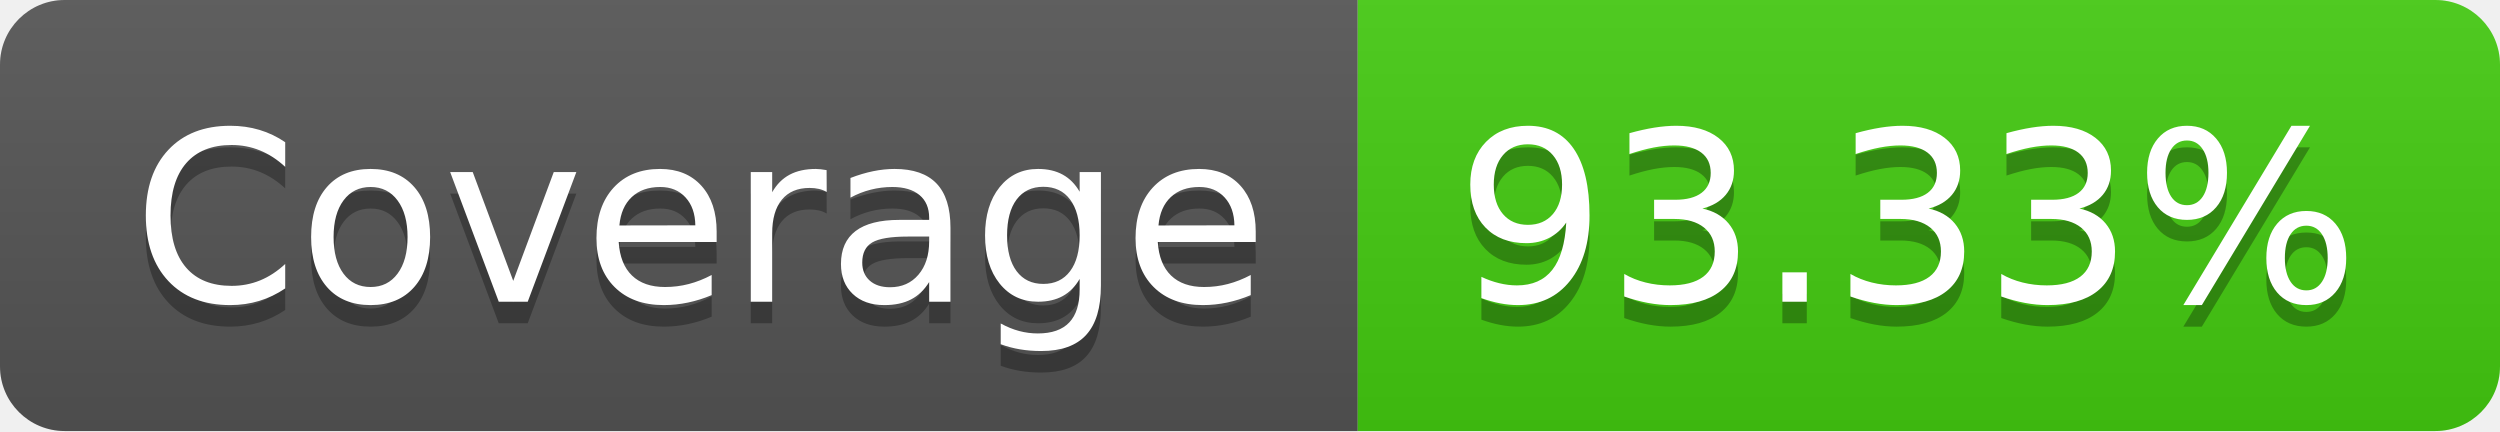
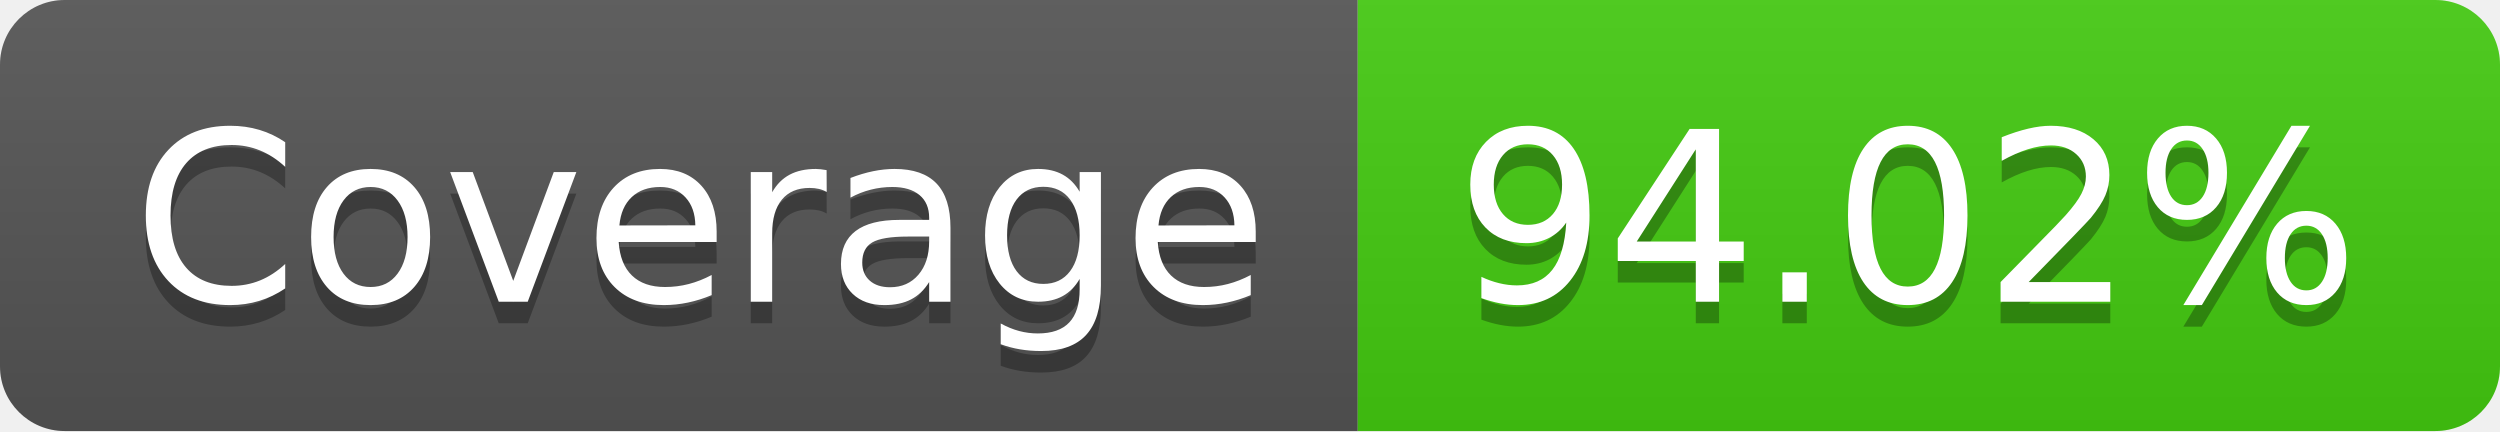
- <svg xmlns="http://www.w3.org/2000/svg" width="116" height="20" role="img" aria-label="Coverage: 93.33%">
+ <svg xmlns="http://www.w3.org/2000/svg" width="116" height="20" role="img" aria-label="Coverage: 94.02%">
  <linearGradient id="s" x2="0" y2="100%">
    <stop offset="0" stop-color="#bbb" stop-opacity=".1" />
    <stop offset="1" stop-opacity=".1" />
  </linearGradient>
  <clipPath id="r">
    <rect width="116" height="20" rx="3" fill="#fff" />
  </clipPath>
  <g clip-path="url(#r)">
    <rect width="63" height="20" fill="#555" />
    <rect x="63" width="53" height="20" fill="#4c1" />
    <rect width="116" height="20" fill="url(#s)" />
  </g>
  <g fill="#fff" text-anchor="middle" font-family="Verdana,Geneva,DejaVu Sans,sans-serif" text-rendering="geometricPrecision" font-size="110">
    <text aria-hidden="true" x="325" y="150" fill="#010101" fill-opacity=".3" transform="scale(.1)" textLength="530">Coverage</text>
    <text x="325" y="140" transform="scale(.1)" fill="#fff" textLength="530">Coverage</text>
-     <text aria-hidden="true" x="885" y="150" fill="#010101" fill-opacity=".3" transform="scale(.1)" textLength="430">93.33%</text>
-     <text x="885" y="140" transform="scale(.1)" fill="#fff" textLength="430">93.33%</text>
+     <text aria-hidden="true" x="885" y="150" fill="#010101" fill-opacity=".3" transform="scale(.1)" textLength="430">94.02%</text>
+     <text x="885" y="140" transform="scale(.1)" fill="#fff" textLength="430">94.02%</text>
  </g>
</svg>
